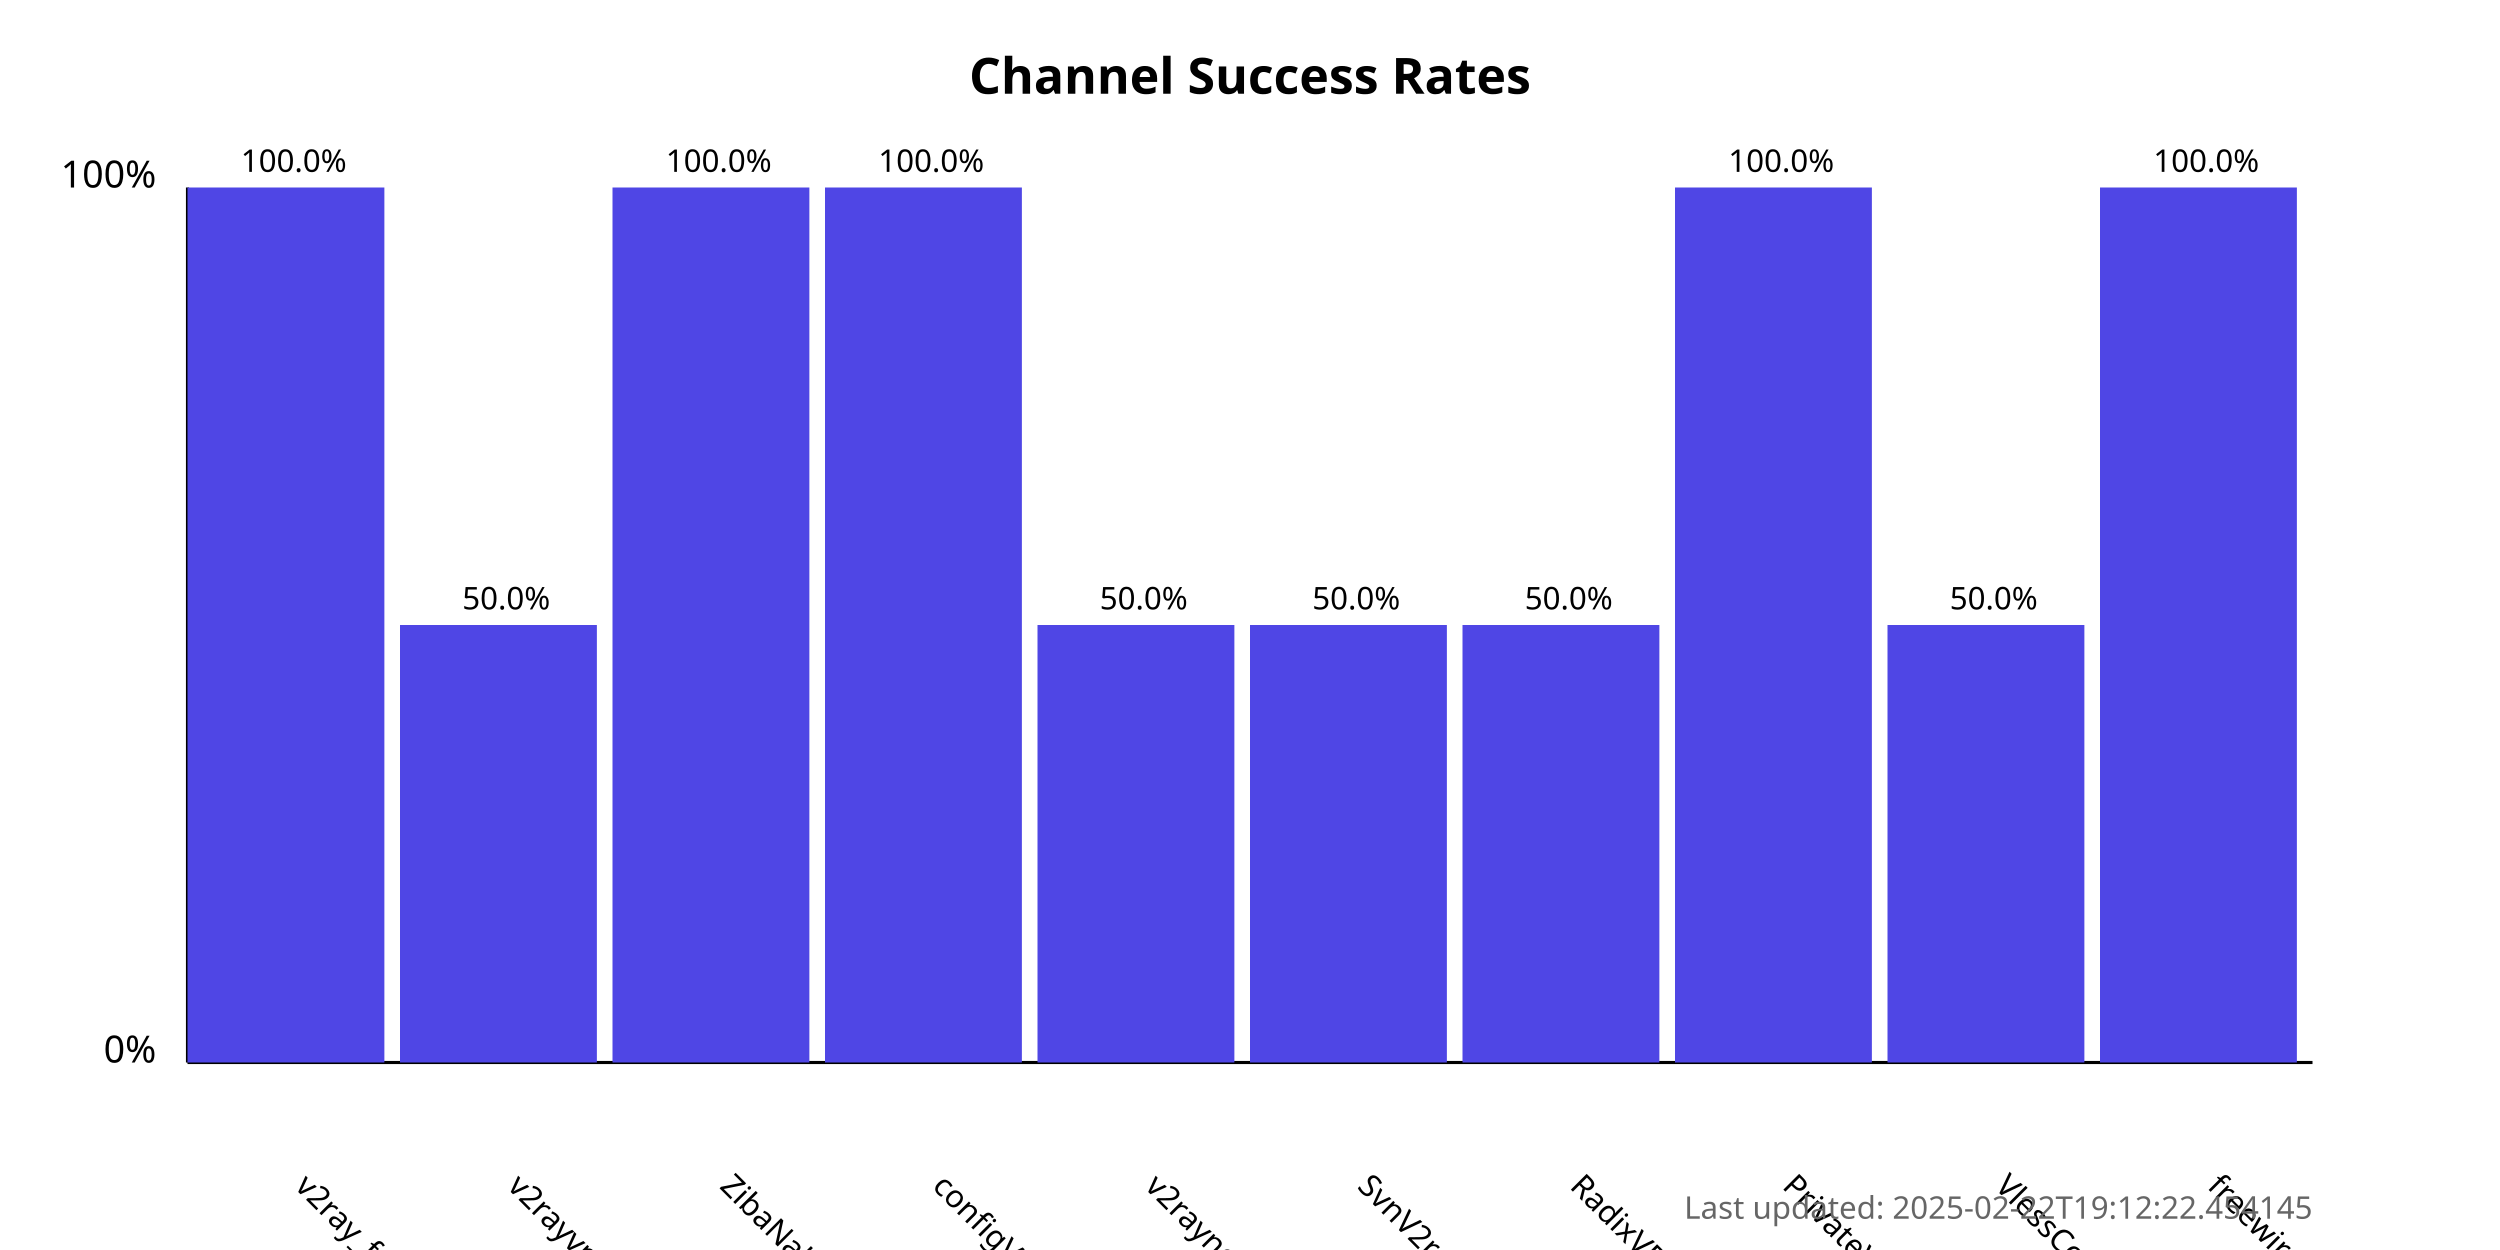
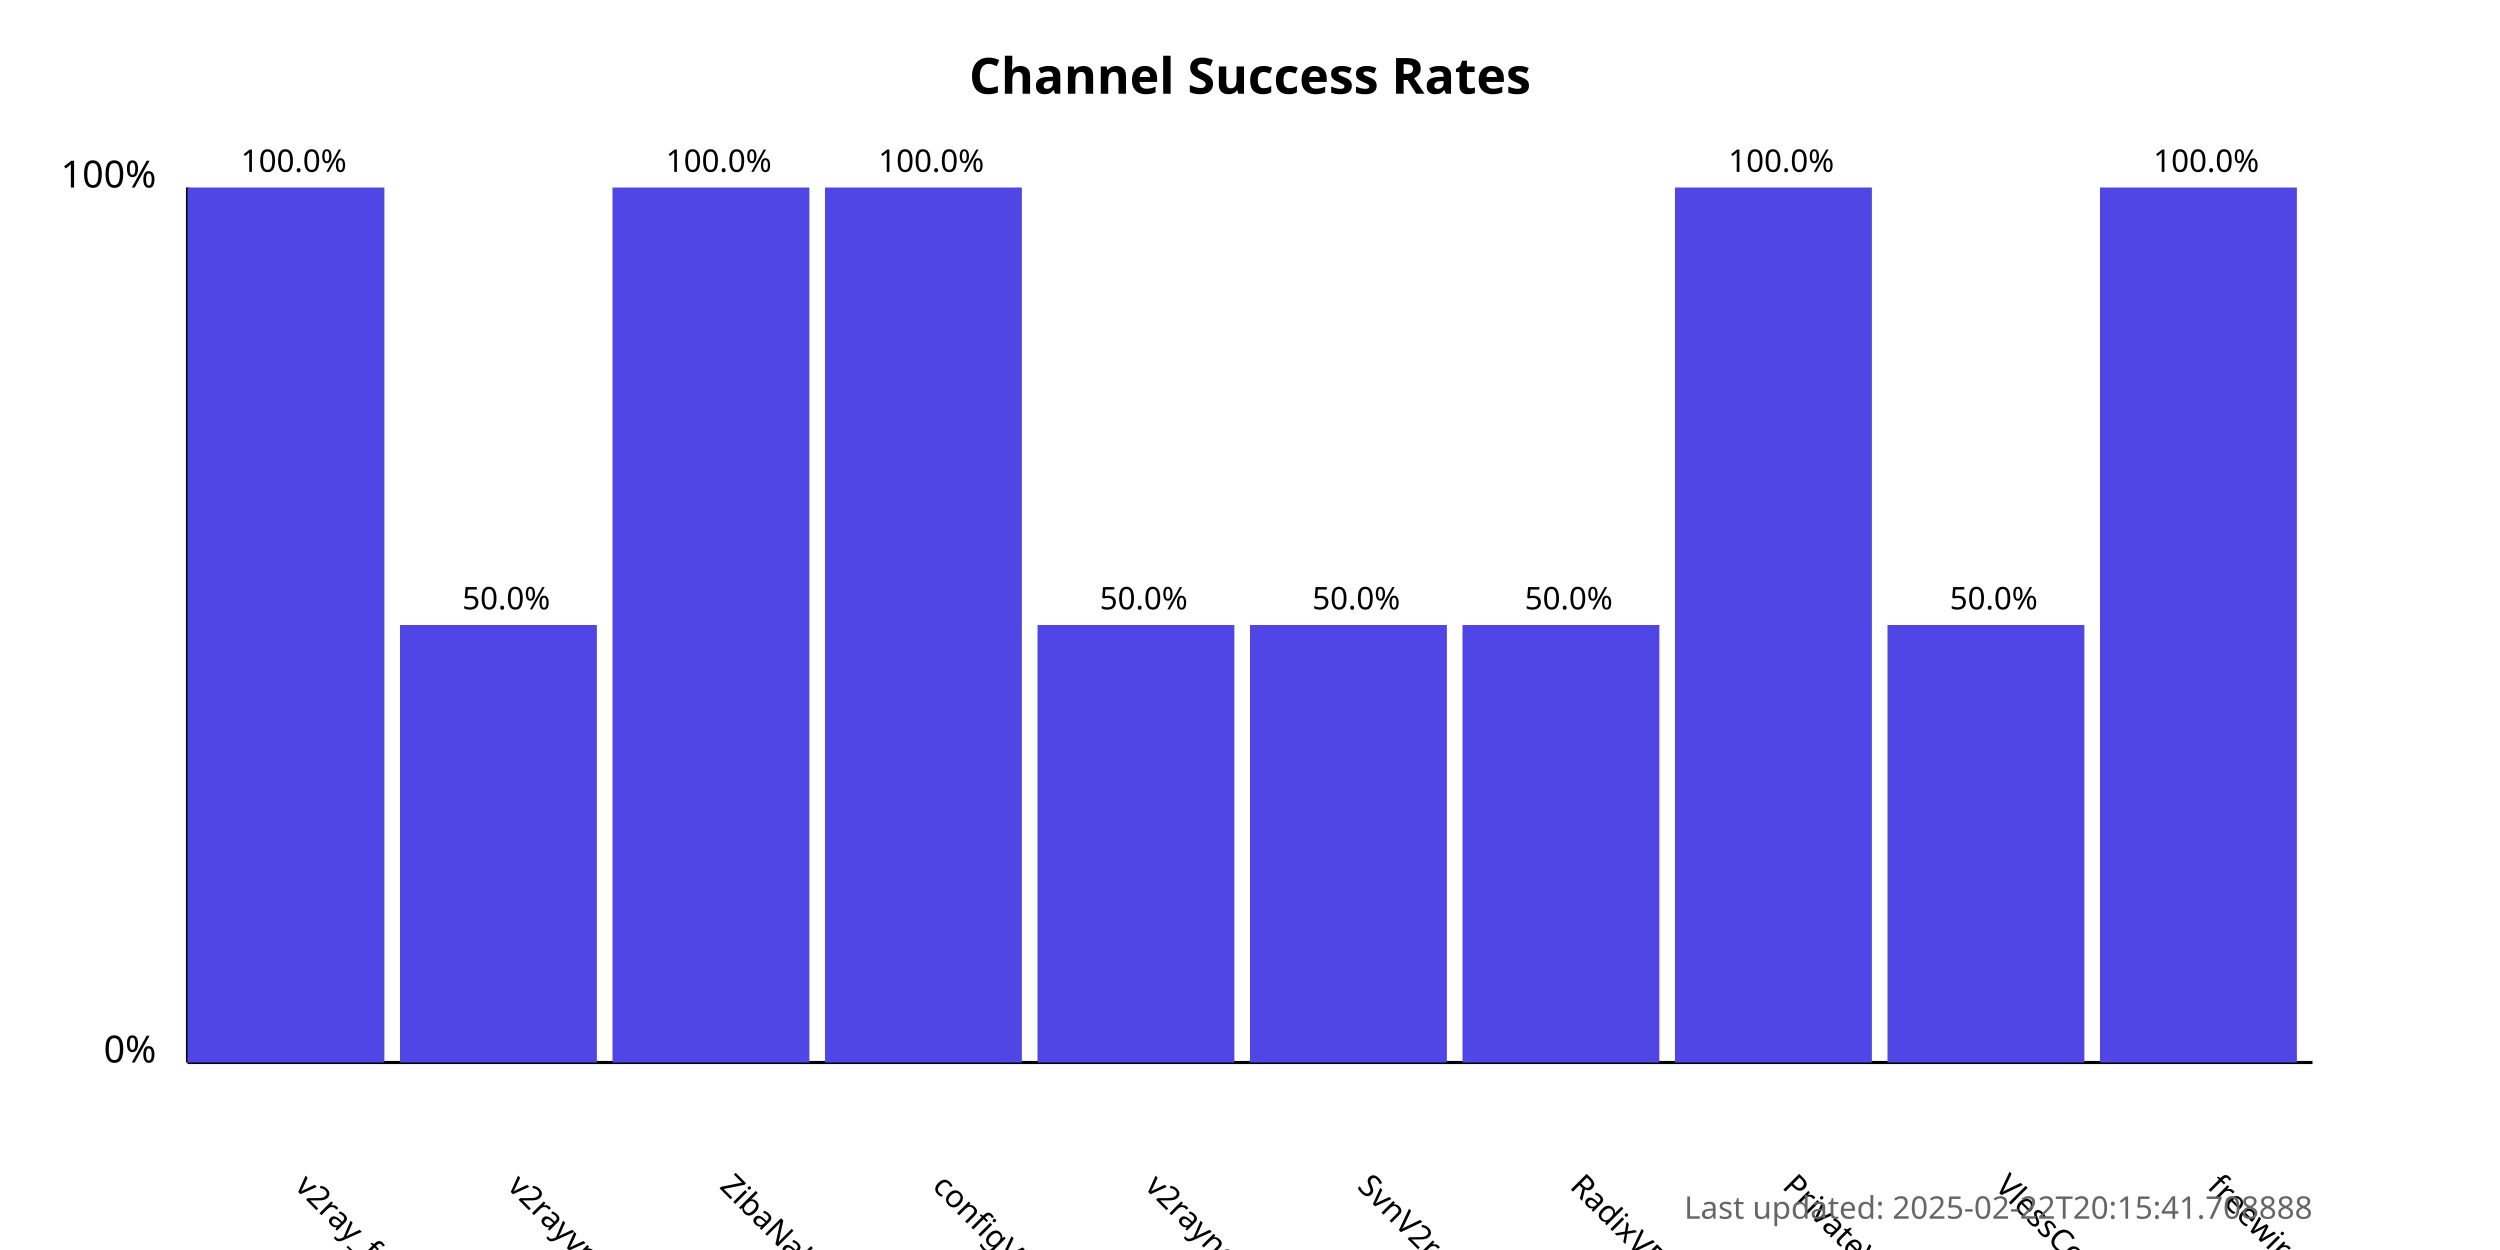
<svg xmlns="http://www.w3.org/2000/svg" width="800" height="400">
  <style>
            .chart-title { font: bold 16px sans-serif; }
            .axis-label { font: 12px sans-serif; }
            .tick-label { font: 10px sans-serif; }
            .bar { fill: #4f46e5; }
            .bar:hover { fill: #6366f1; }
            .timestamp { font: 10px sans-serif; fill: #666; }
        </style>
  <text x="400.0" y="30" text-anchor="middle" class="chart-title">
            Channel Success Rates
        </text>
  <line x1="60" y1="340" x2="60" y2="60" stroke="black" stroke-width="1" />
  <line x1="60" y1="340" x2="740" y2="340" stroke="black" stroke-width="1" />
  <text x="50" y="340" text-anchor="end" class="axis-label">0%</text>
  <text x="50" y="60" text-anchor="end" class="axis-label">100%</text>
  <g>
    <rect x="60" y="60.0" width="63.0" height="280.0" class="bar" />
    <text x="94.0" y="380" transform="rotate(45, 94.0, 380)" text-anchor="start" class="tick-label">
                v2ray_free_conf
            </text>
    <text x="94.0" y="55.0" text-anchor="middle" class="tick-label">
                100.0%
            </text>
  </g>
  <g>
    <rect x="128.0" y="200.0" width="63.0" height="140.0" class="bar" />
    <text x="162.0" y="380" transform="rotate(45, 162.0, 380)" text-anchor="start" class="tick-label">
                v2rayvpno
            </text>
    <text x="162.0" y="195.0" text-anchor="middle" class="tick-label">
                50.0%
            </text>
  </g>
  <g>
    <rect x="196.0" y="60.0" width="63.0" height="280.0" class="bar" />
    <text x="230.0" y="380" transform="rotate(45, 230.0, 380)" text-anchor="start" class="tick-label">
                ZibaNabz
            </text>
    <text x="230.0" y="55.0" text-anchor="middle" class="tick-label">
                100.0%
            </text>
  </g>
  <g>
    <rect x="264.0" y="60.0" width="63.0" height="280.0" class="bar" />
    <text x="298.0" y="380" transform="rotate(45, 298.0, 380)" text-anchor="start" class="tick-label">
                configV2rayForFree
            </text>
    <text x="298.0" y="55.0" text-anchor="middle" class="tick-label">
                100.0%
            </text>
  </g>
  <g>
    <rect x="332.0" y="200.0" width="63.0" height="140.0" class="bar" />
    <text x="366.0" y="380" transform="rotate(45, 366.0, 380)" text-anchor="start" class="tick-label">
                v2rayngvpn
            </text>
    <text x="366.0" y="195.0" text-anchor="middle" class="tick-label">
                50.0%
            </text>
  </g>
  <g>
    <rect x="400.0" y="200.0" width="63.0" height="140.0" class="bar" />
    <text x="434.0" y="380" transform="rotate(45, 434.0, 380)" text-anchor="start" class="tick-label">
                SvnV2ray
            </text>
    <text x="434.0" y="195.0" text-anchor="middle" class="tick-label">
                50.0%
            </text>
  </g>
  <g>
    <rect x="468.0" y="200.0" width="63.0" height="140.0" class="bar" />
    <text x="502.0" y="380" transform="rotate(45, 502.0, 380)" text-anchor="start" class="tick-label">
                RadixVPN
            </text>
    <text x="502.0" y="195.0" text-anchor="middle" class="tick-label">
                50.0%
            </text>
  </g>
  <g>
    <rect x="536.0" y="60.0" width="63.0" height="280.0" class="bar" />
    <text x="570.0" y="380" transform="rotate(45, 570.0, 380)" text-anchor="start" class="tick-label">
                PrivateVPNs
            </text>
    <text x="570.0" y="55.0" text-anchor="middle" class="tick-label">
                100.0%
            </text>
  </g>
  <g>
    <rect x="604.0" y="200.0" width="63.0" height="140.0" class="bar" />
    <text x="638.0" y="380" transform="rotate(45, 638.0, 380)" text-anchor="start" class="tick-label">
                VlessConfig
            </text>
    <text x="638.0" y="195.0" text-anchor="middle" class="tick-label">
                50.0%
            </text>
  </g>
  <g>
    <rect x="672.0" y="60.0" width="63.0" height="280.0" class="bar" />
    <text x="706.0" y="380" transform="rotate(45, 706.0, 380)" text-anchor="start" class="tick-label">
                freewireguard
            </text>
    <text x="706.0" y="55.0" text-anchor="middle" class="tick-label">
                100.0%
            </text>
  </g>
  <text x="740" y="390" text-anchor="end" class="timestamp">
-             Last updated: 2025-02-22T19:12:22.454145
+             Last updated: 2025-02-22T20:15:41.708888
        </text>
</svg>
